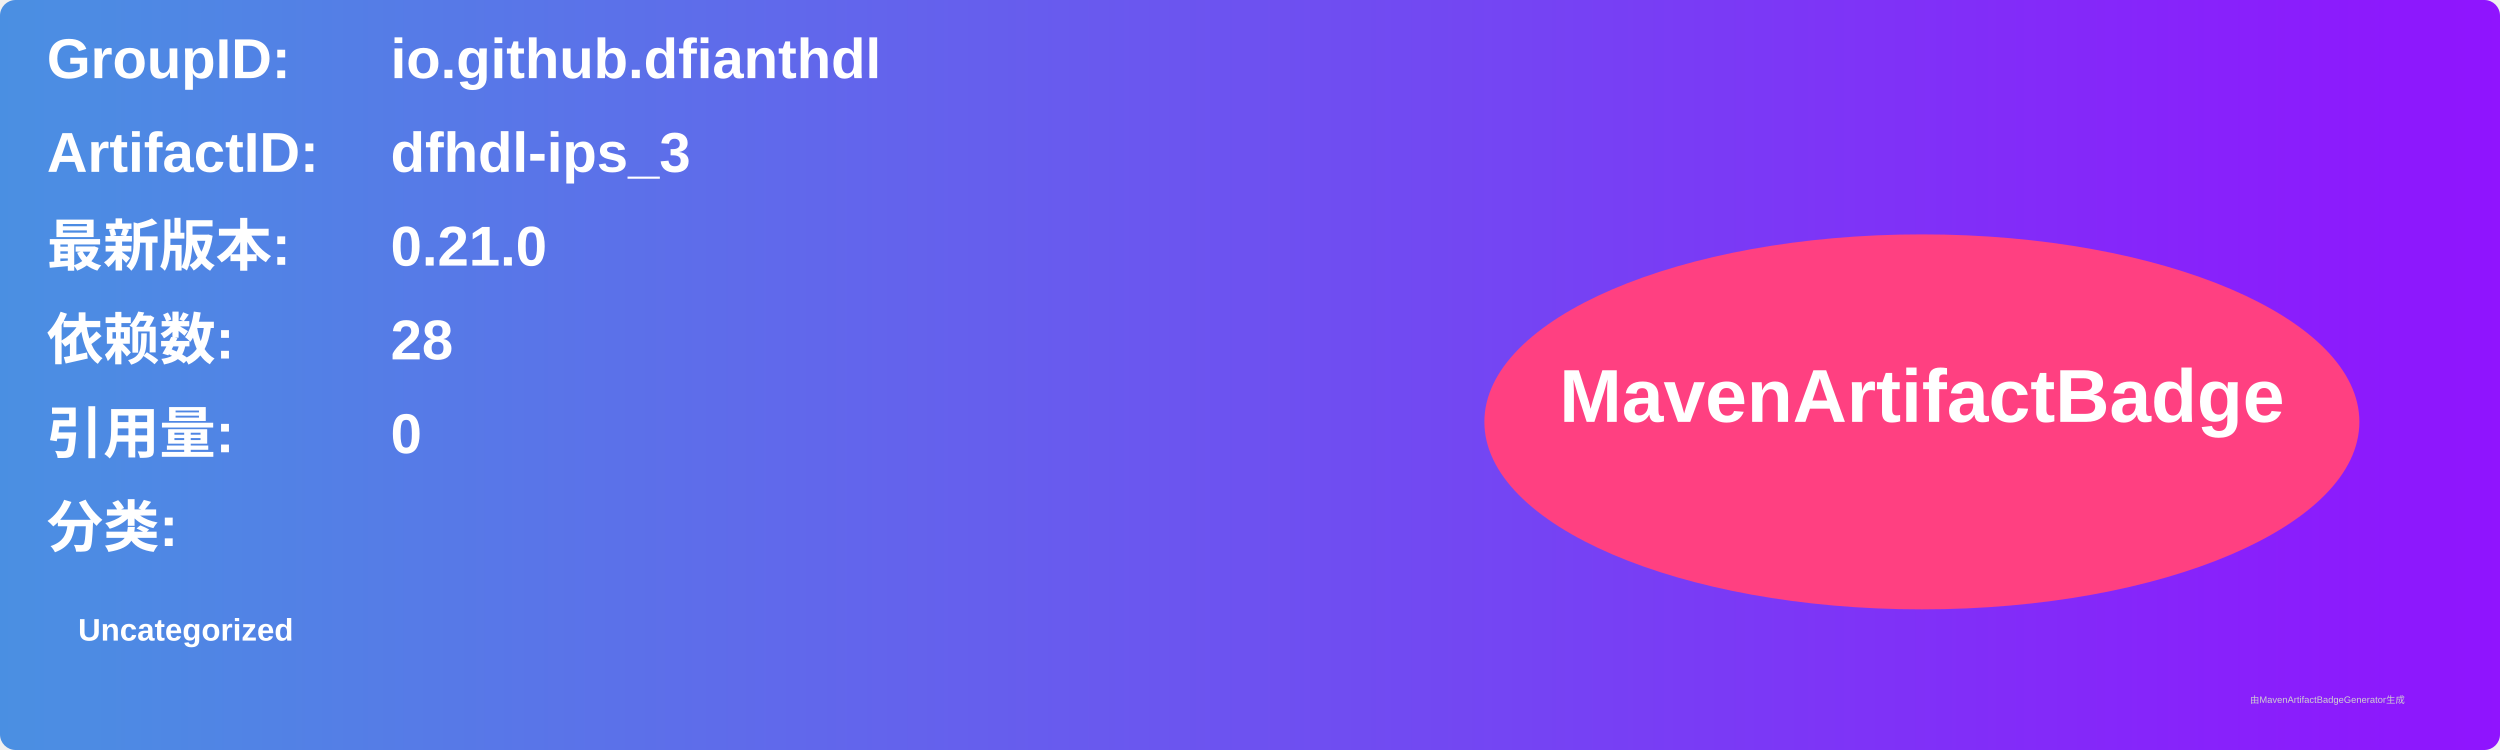
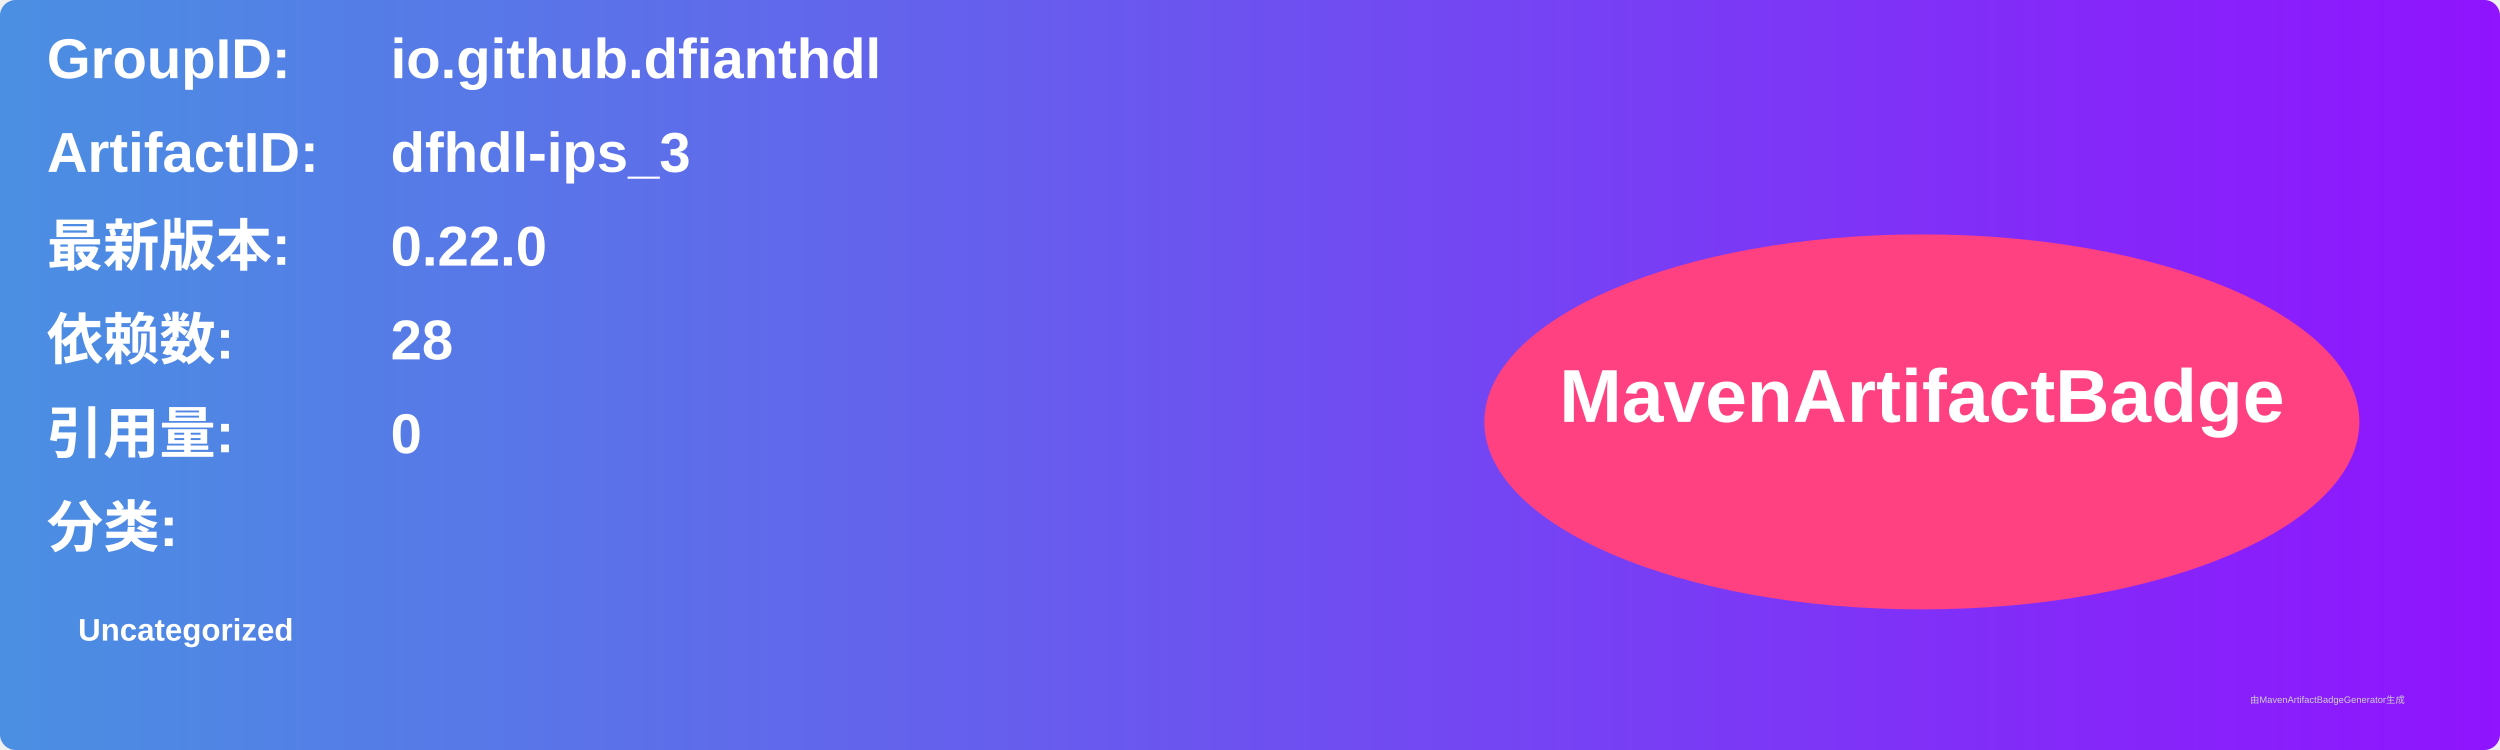
<svg xmlns="http://www.w3.org/2000/svg" width="800" height="240" viewBox="0 0 800 240">
  <linearGradient id="grad" x1="0%" y1="0%" x2="100%" y2="0%">
    <stop offset="0%" stop-color="#4a90e2" />
    <stop offset="100%" stop-color="#9013fe" />
  </linearGradient>
  <rect width="100%" height="100%" rx="5" ry="5" fill="url(#grad)" />
  <g transform="translate(15, 15)">
    <text x="0" y="10" font-family="Arial" font-size="18" fill="white" font-weight="bold" width="260">GroupID:</text>
    <text x="110" y="10" font-family="Arial" font-size="18" fill="white" font-weight="bold" width="460">io.github.dfianthdl</text>
    <text x="0" y="40" font-family="Arial" font-size="18" fill="white" font-weight="bold" width="260">ArtifactID:</text>
    <text x="110" y="40" font-family="Arial" font-size="18" fill="white" font-weight="bold" width="460">dfhdl-ips_3</text>
    <text x="0" y="70" font-family="Arial" font-size="18" fill="white" font-weight="bold">最新版本:</text>
    <text x="110" y="70" font-family="Arial" font-size="18" fill="white" font-weight="bold">
-       <tspan font-weight="bold">0.21.0</tspan>
+       <tspan font-weight="bold">0.22.0</tspan>
    </text>
    <text x="0" y="100" font-family="Arial" font-size="18" fill="white" font-weight="bold">依赖数: </text>
    <text x="110" y="100" font-family="Arial" font-size="18" fill="white">
      <tspan font-weight="bold">28</tspan>
    </text>
    <text x="0" y="130" font-family="Arial" font-size="18" fill="white" font-weight="bold">引用量: </text>
    <text x="110" y="130" font-family="Arial" font-size="18" fill="white">
      <tspan font-weight="bold">0</tspan>
    </text>
    <text x="0" y="160" font-family="Arial" font-size="18" fill="white" font-weight="bold">分类:</text>
    <text x="10" y="190" font-family="Arial" font-size="10" fill="white">
      <tspan font-weight="bold">Uncategorized</tspan>
    </text>
    <ellipse cx="600" cy="120" rx="140" ry="60" fill="#ff4081" />
    <text x="600" y="120" text-anchor="middle" font-family="Arial" font-size="24" fill="white" font-weight="bold">MavenArtifactBadge</text>
  </g>
  <text x="720" y="225" font-family="Arial" font-size="3" fill="#d0d0d0">由MavenArtifactBadgeGenerator生成</text>
</svg>
